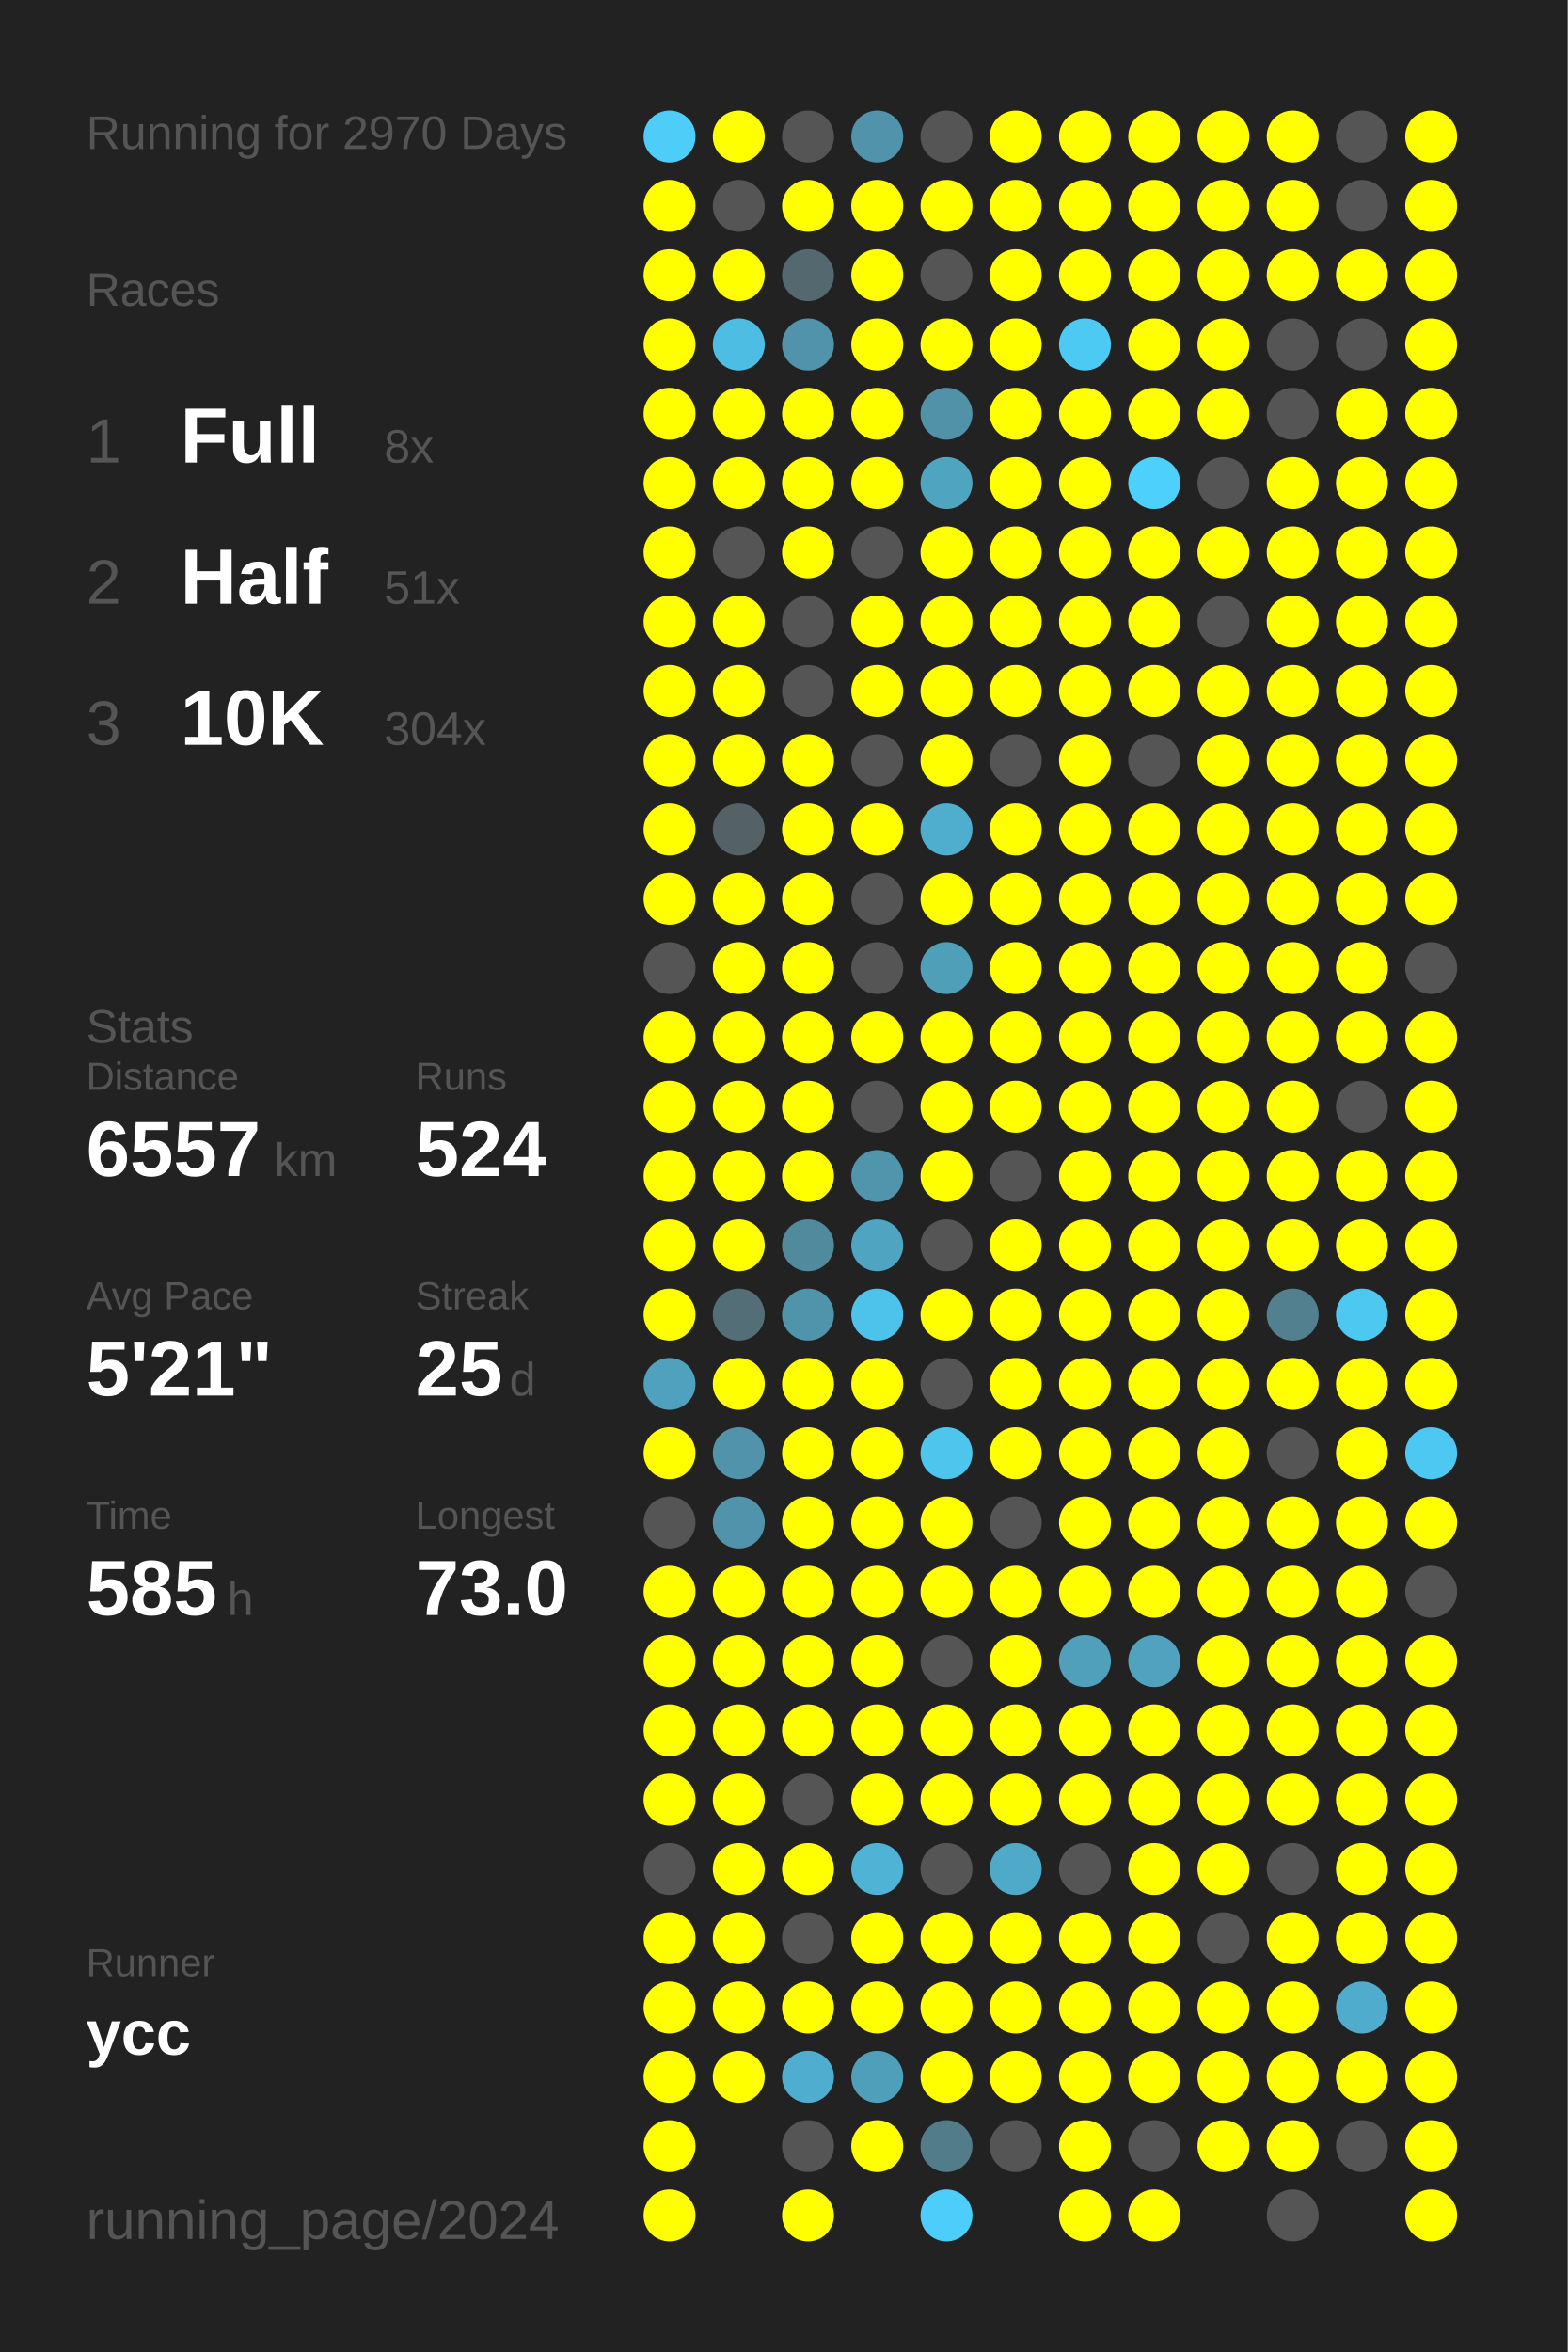
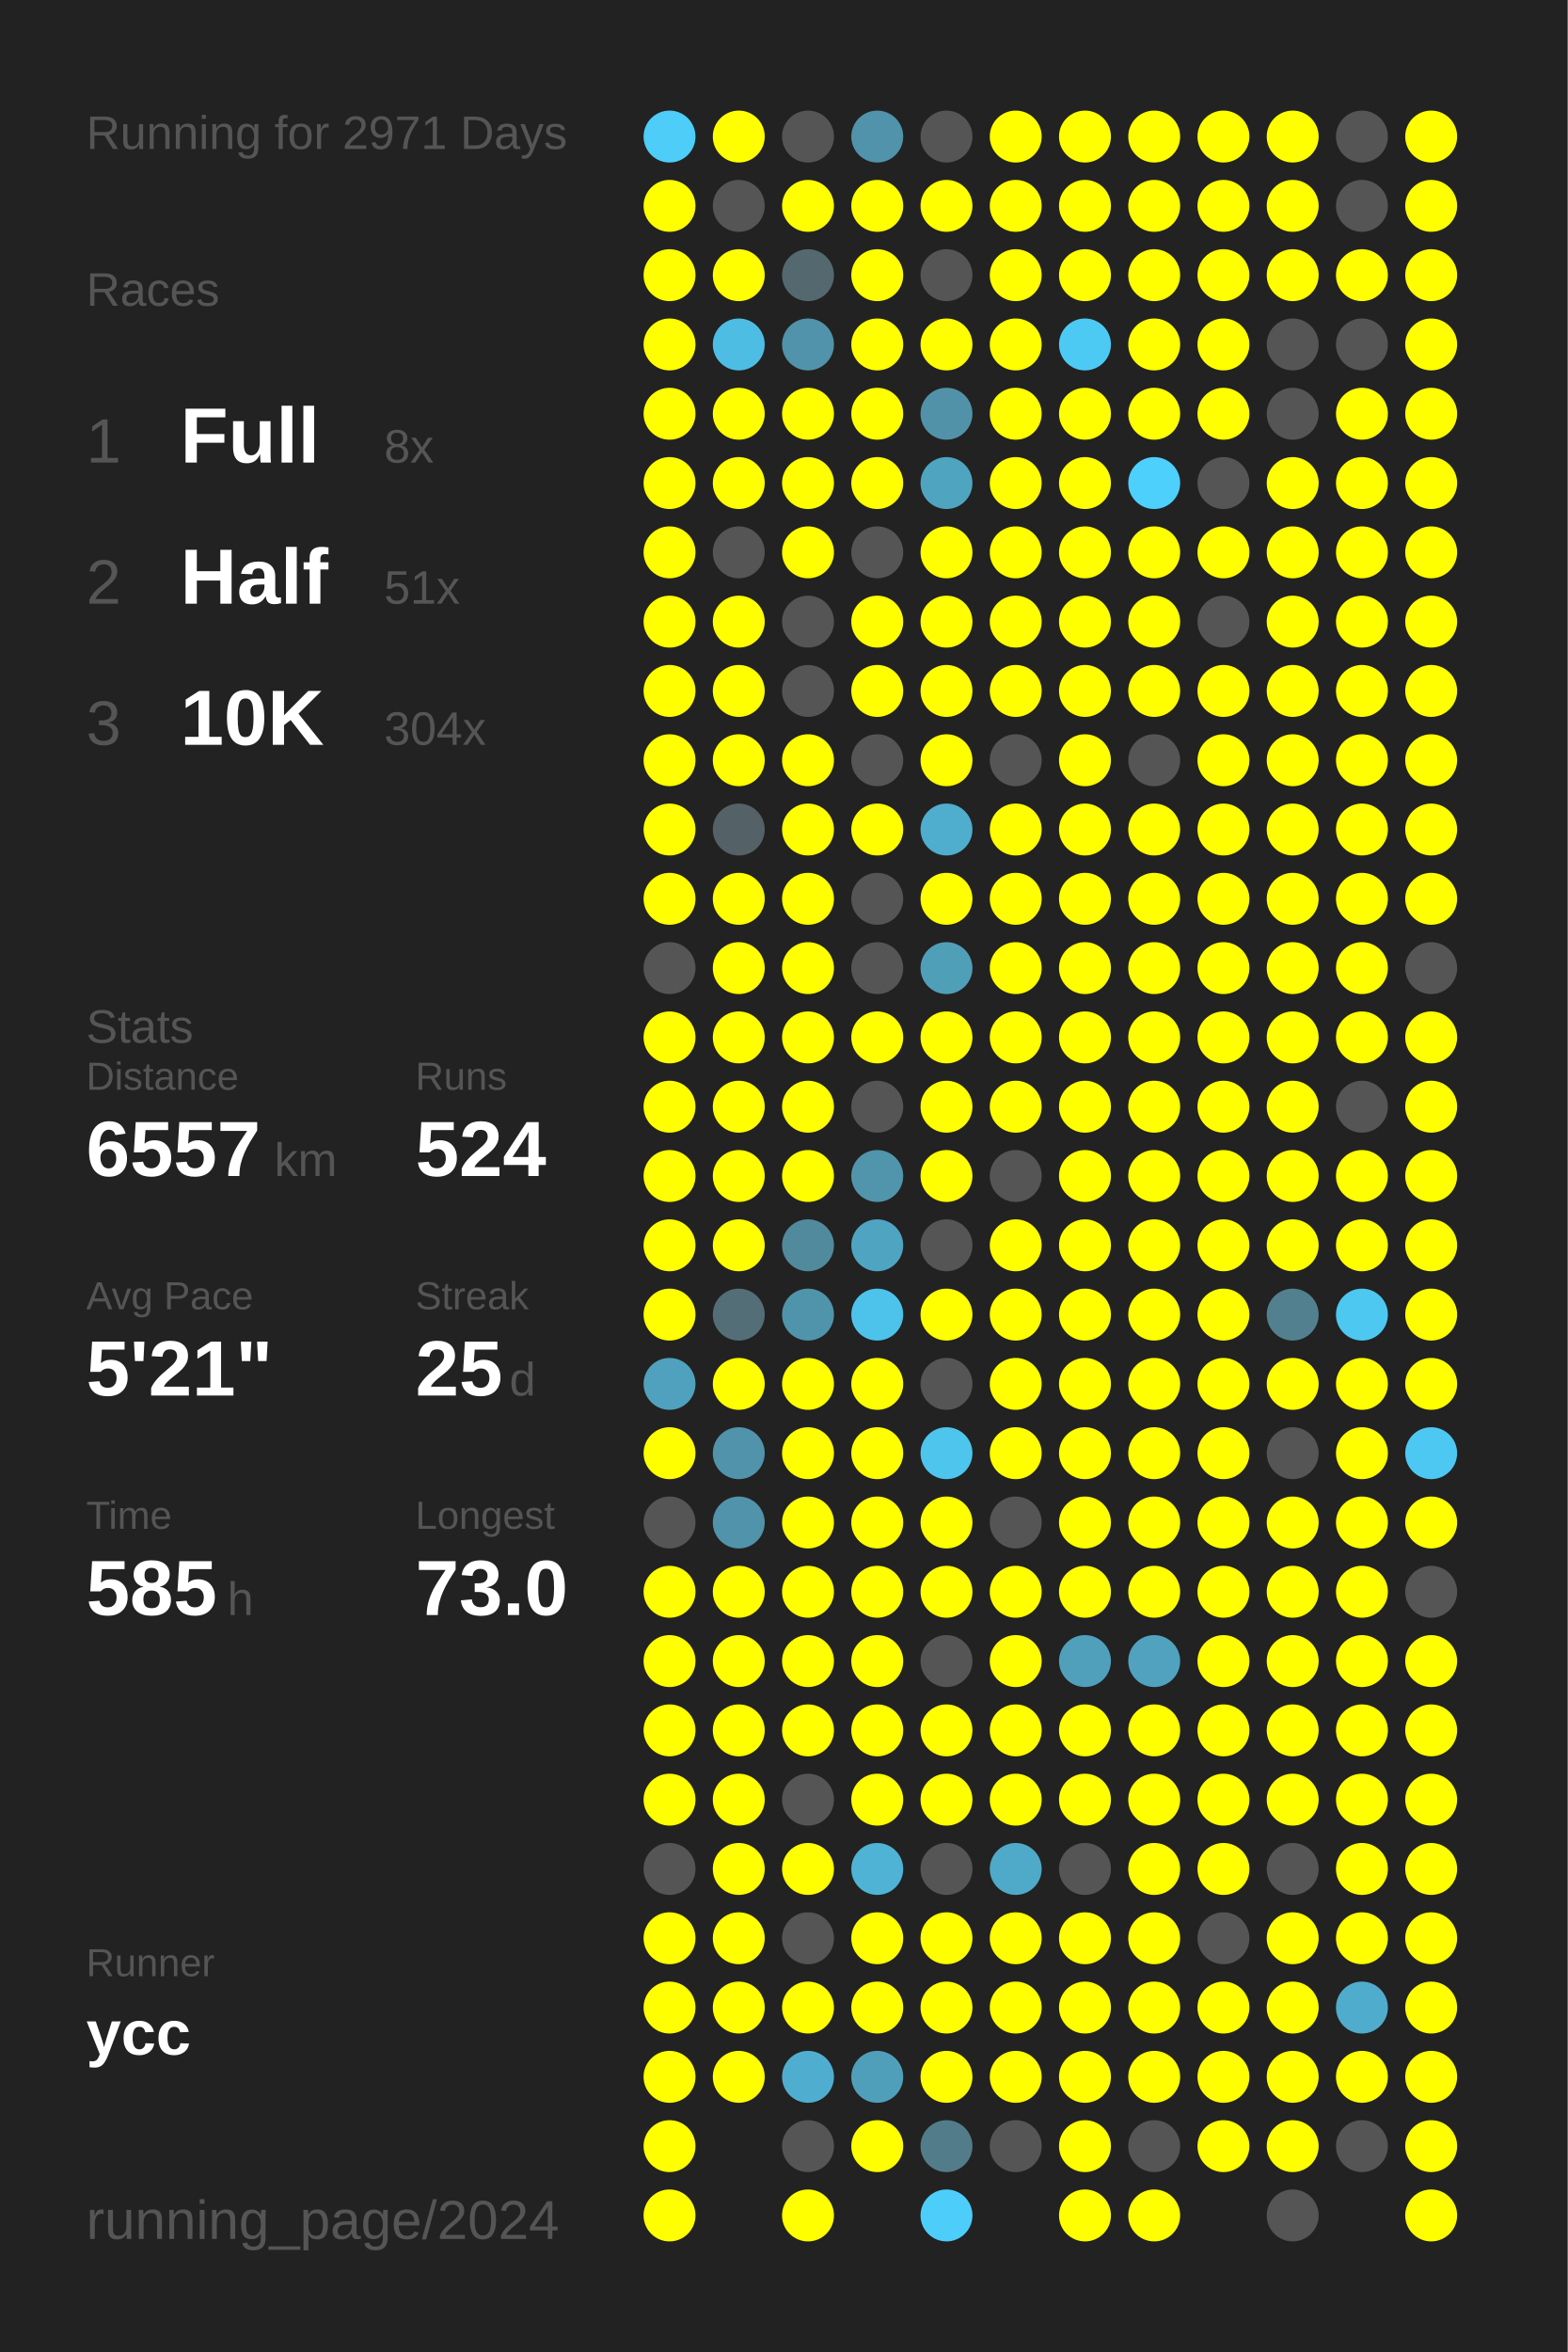
<svg xmlns="http://www.w3.org/2000/svg" baseProfile="full" height="300mm" version="1.1" viewBox="0,0,200,300" width="200mm">
  <defs />
  <rect fill="#222222" height="300" width="200" x="0" y="0" />
-   <text fill="#555555" style="font-size:6px; font-family:Arial;" x="11" y="19">Running for 2970 Days</text>
+   <text fill="#555555" style="font-size:6px; font-family:Arial;" x="11" y="19">Running for 2971 Days</text>
  <text fill="#555555" style="font-size:6px; font-family:Arial;" x="11" y="39">Races</text>
  <text fill="#555555" style="font-size:8px; font-family:Arial;" x="11" y="59">1</text>
  <text fill="#FFFFFF" style="font-size:10px; font-family:Arial; font-weight:bold;" x="23" y="59">Full</text>
  <text fill="#555555" style="font-size:6px; font-family:Arial;" x="49" y="59">8x</text>
  <text fill="#555555" style="font-size:8px; font-family:Arial;" x="11" y="77">2</text>
  <text fill="#FFFFFF" style="font-size:10px; font-family:Arial; font-weight:bold;" x="23" y="77">Half</text>
  <text fill="#555555" style="font-size:6px; font-family:Arial;" x="49" y="77">51x</text>
  <text fill="#555555" style="font-size:8px; font-family:Arial;" x="11" y="95">3</text>
  <text fill="#FFFFFF" style="font-size:10px; font-family:Arial; font-weight:bold;" x="23" y="95">10K</text>
  <text fill="#555555" style="font-size:6px; font-family:Arial;" x="49" y="95">304x</text>
  <text fill="#555555" style="font-size:6px; font-family:Arial;" x="11" y="133">Stats</text>
  <text fill="#555555" style="font-size:5px; font-family:Arial;" x="11" y="139">Distance</text>
  <text fill="#FFFFFF" style="font-size:10px; font-family:Arial; font-weight:bold;" x="11" y="150">6557</text>
  <text fill="#555555" style="font-size:6px; font-family:Arial;" x="35" y="150">km</text>
  <text fill="#555555" style="font-size:5px; font-family:Arial;" x="53" y="139">Runs</text>
  <text fill="#FFFFFF" style="font-size:10px; font-family:Arial; font-weight:bold;" x="53" y="150">524</text>
  <text fill="#555555" style="font-size:5px; font-family:Arial;" x="11" y="167">Avg Pace</text>
  <text fill="#FFFFFF" style="font-size:10px; font-family:Arial; font-weight:bold;" x="11" y="178">5'21"</text>
  <text fill="#555555" style="font-size:5px; font-family:Arial;" x="53" y="167">Streak</text>
  <text fill="#FFFFFF" style="font-size:10px; font-family:Arial; font-weight:bold;" x="53" y="178">25</text>
  <text fill="#555555" style="font-size:6px; font-family:Arial;" x="65" y="178">d</text>
  <text fill="#555555" style="font-size:5px; font-family:Arial;" x="11" y="195">Time</text>
  <text fill="#FFFFFF" style="font-size:10px; font-family:Arial; font-weight:bold;" x="11" y="206">585</text>
  <text fill="#555555" style="font-size:6px; font-family:Arial;" x="29" y="206">h</text>
  <text fill="#555555" style="font-size:5px; font-family:Arial;" x="53" y="195">Longest</text>
  <text fill="#FFFFFF" style="font-size:10px; font-family:Arial; font-weight:bold;" x="53" y="206">73.0</text>
  <text fill="#555555" style="font-size:5px; font-family:Arial;" x="11" y="252.065">Runner</text>
  <text fill="#FFFFFF" style="font-size:8px; font-family:Arial; font-weight:bold;" x="11" y="262.065">ycc</text>
  <text fill="#555555" style="font-size:7px; font-family:Arial;" x="11" y="285.581">running_page/2024</text>
  <circle cx="85.417" cy="17.419" fill="#4dcdf8" r="3.312" />
  <circle cx="85.417" cy="26.258" fill="#FFFF00" r="3.312" />
  <circle cx="85.417" cy="35.097" fill="#FFFF00" r="3.312" />
  <circle cx="85.417" cy="43.935" fill="#FFFF00" r="3.312" />
  <circle cx="85.417" cy="52.774" fill="#FFFF00" r="3.312" />
  <circle cx="85.417" cy="61.613" fill="#FFFF00" r="3.312" />
  <circle cx="85.417" cy="70.452" fill="#FFFF00" r="3.312" />
  <circle cx="85.417" cy="79.29" fill="#FFFF00" r="3.312" />
  <circle cx="85.417" cy="88.129" fill="#FFFF00" r="3.312" />
  <circle cx="85.417" cy="96.968" fill="#FFFF00" r="3.312" />
  <circle cx="85.417" cy="105.806" fill="#FFFF00" r="3.312" />
  <circle cx="85.417" cy="114.645" fill="#FFFF00" r="3.312" />
  <circle cx="85.417" cy="123.484" fill="#555555" r="3.312" />
  <circle cx="85.417" cy="132.323" fill="#FFFF00" r="3.312" />
  <circle cx="85.417" cy="141.161" fill="#FFFF00" r="3.312" />
  <circle cx="85.417" cy="150" fill="#FFFF00" r="3.312" />
  <circle cx="85.417" cy="158.839" fill="#FFFF00" r="3.312" />
  <circle cx="85.417" cy="167.677" fill="#FFFF00" r="3.312" />
  <circle cx="85.417" cy="176.516" fill="#50a1bd" r="3.312" />
  <circle cx="85.417" cy="185.355" fill="#FFFF00" r="3.312" />
  <circle cx="85.417" cy="194.194" fill="#555555" r="3.312" />
  <circle cx="85.417" cy="203.032" fill="#FFFF00" r="3.312" />
  <circle cx="85.417" cy="211.871" fill="#FFFF00" r="3.312" />
  <circle cx="85.417" cy="220.71" fill="#FFFF00" r="3.312" />
  <circle cx="85.417" cy="229.548" fill="#FFFF00" r="3.312" />
  <circle cx="85.417" cy="238.387" fill="#555555" r="3.312" />
  <circle cx="85.417" cy="247.226" fill="#FFFF00" r="3.312" />
  <circle cx="85.417" cy="256.065" fill="#FFFF00" r="3.312" />
  <circle cx="85.417" cy="264.903" fill="#FFFF00" r="3.312" />
  <circle cx="85.417" cy="273.742" fill="#FFFF00" r="3.312" />
  <circle cx="85.417" cy="282.581" fill="#FFFF00" r="3.312" />
  <circle cx="94.25" cy="17.419" fill="#FFFF00" r="3.312" />
  <circle cx="94.25" cy="26.258" fill="#555555" r="3.312" />
  <circle cx="94.25" cy="35.097" fill="#FFFF00" r="3.312" />
  <circle cx="94.25" cy="43.935" fill="#4ebde3" r="3.312" />
  <circle cx="94.25" cy="52.774" fill="#FFFF00" r="3.312" />
  <circle cx="94.25" cy="61.613" fill="#FFFF00" r="3.312" />
  <circle cx="94.25" cy="70.452" fill="#555555" r="3.312" />
  <circle cx="94.25" cy="79.29" fill="#FFFF00" r="3.312" />
  <circle cx="94.25" cy="88.129" fill="#FFFF00" r="3.312" />
  <circle cx="94.25" cy="96.968" fill="#FFFF00" r="3.312" />
  <circle cx="94.25" cy="105.806" fill="#546166" r="3.312" />
  <circle cx="94.25" cy="114.645" fill="#FFFF00" r="3.312" />
  <circle cx="94.25" cy="123.484" fill="#FFFF00" r="3.312" />
  <circle cx="94.25" cy="132.323" fill="#FFFF00" r="3.312" />
  <circle cx="94.25" cy="141.161" fill="#FFFF00" r="3.312" />
  <circle cx="94.25" cy="150" fill="#FFFF00" r="3.312" />
  <circle cx="94.25" cy="158.839" fill="#FFFF00" r="3.312" />
  <circle cx="94.25" cy="167.677" fill="#536e77" r="3.312" />
  <circle cx="94.25" cy="176.516" fill="#FFFF00" r="3.312" />
  <circle cx="94.25" cy="185.355" fill="#5093aa" r="3.312" />
  <circle cx="94.25" cy="194.194" fill="#5093aa" r="3.312" />
  <circle cx="94.25" cy="203.032" fill="#FFFF00" r="3.312" />
  <circle cx="94.25" cy="211.871" fill="#FFFF00" r="3.312" />
  <circle cx="94.25" cy="220.71" fill="#FFFF00" r="3.312" />
  <circle cx="94.25" cy="229.548" fill="#FFFF00" r="3.312" />
  <circle cx="94.25" cy="238.387" fill="#FFFF00" r="3.312" />
  <circle cx="94.25" cy="247.226" fill="#FFFF00" r="3.312" />
  <circle cx="94.25" cy="256.065" fill="#FFFF00" r="3.312" />
  <circle cx="94.25" cy="264.903" fill="#FFFF00" r="3.312" />
  <circle cx="103.083" cy="17.419" fill="#555555" r="3.312" />
  <circle cx="103.083" cy="26.258" fill="#FFFF00" r="3.312" />
  <circle cx="103.083" cy="35.097" fill="#53686f" r="3.312" />
  <circle cx="103.083" cy="43.935" fill="#5193aa" r="3.312" />
  <circle cx="103.083" cy="52.774" fill="#FFFF00" r="3.312" />
  <circle cx="103.083" cy="61.613" fill="#FFFF00" r="3.312" />
  <circle cx="103.083" cy="70.452" fill="#FFFF00" r="3.312" />
  <circle cx="103.083" cy="79.29" fill="#555555" r="3.312" />
  <circle cx="103.083" cy="88.129" fill="#555555" r="3.312" />
  <circle cx="103.083" cy="96.968" fill="#FFFF00" r="3.312" />
  <circle cx="103.083" cy="105.806" fill="#FFFF00" r="3.312" />
  <circle cx="103.083" cy="114.645" fill="#FFFF00" r="3.312" />
  <circle cx="103.083" cy="123.484" fill="#FFFF00" r="3.312" />
  <circle cx="103.083" cy="132.323" fill="#FFFF00" r="3.312" />
  <circle cx="103.083" cy="141.161" fill="#FFFF00" r="3.312" />
  <circle cx="103.083" cy="150" fill="#FFFF00" r="3.312" />
  <circle cx="103.083" cy="158.839" fill="#518a9d" r="3.312" />
  <circle cx="103.083" cy="167.677" fill="#5094ab" r="3.312" />
  <circle cx="103.083" cy="176.516" fill="#FFFF00" r="3.312" />
  <circle cx="103.083" cy="185.355" fill="#FFFF00" r="3.312" />
  <circle cx="103.083" cy="194.194" fill="#FFFF00" r="3.312" />
  <circle cx="103.083" cy="203.032" fill="#FFFF00" r="3.312" />
  <circle cx="103.083" cy="211.871" fill="#FFFF00" r="3.312" />
  <circle cx="103.083" cy="220.71" fill="#FFFF00" r="3.312" />
  <circle cx="103.083" cy="229.548" fill="#555555" r="3.312" />
  <circle cx="103.083" cy="238.387" fill="#FFFF00" r="3.312" />
  <circle cx="103.083" cy="247.226" fill="#555555" r="3.312" />
  <circle cx="103.083" cy="256.065" fill="#FFFF00" r="3.312" />
  <circle cx="103.083" cy="264.903" fill="#4faecf" r="3.312" />
  <circle cx="103.083" cy="273.742" fill="#555555" r="3.312" />
  <circle cx="103.083" cy="282.581" fill="#FFFF00" r="3.312" />
  <circle cx="111.917" cy="17.419" fill="#5093aa" r="3.312" />
  <circle cx="111.917" cy="26.258" fill="#FFFF00" r="3.312" />
  <circle cx="111.917" cy="35.097" fill="#FFFF00" r="3.312" />
  <circle cx="111.917" cy="43.935" fill="#FFFF00" r="3.312" />
  <circle cx="111.917" cy="52.774" fill="#FFFF00" r="3.312" />
  <circle cx="111.917" cy="61.613" fill="#FFFF00" r="3.312" />
  <circle cx="111.917" cy="70.452" fill="#555555" r="3.312" />
  <circle cx="111.917" cy="79.29" fill="#FFFF00" r="3.312" />
  <circle cx="111.917" cy="88.129" fill="#FFFF00" r="3.312" />
  <circle cx="111.917" cy="96.968" fill="#555555" r="3.312" />
  <circle cx="111.917" cy="105.806" fill="#FFFF00" r="3.312" />
  <circle cx="111.917" cy="114.645" fill="#555555" r="3.312" />
  <circle cx="111.917" cy="123.484" fill="#555555" r="3.312" />
  <circle cx="111.917" cy="132.323" fill="#FFFF00" r="3.312" />
  <circle cx="111.917" cy="141.161" fill="#555555" r="3.312" />
  <circle cx="111.917" cy="150" fill="#5095ac" r="3.312" />
  <circle cx="111.917" cy="158.839" fill="#4fa4c1" r="3.312" />
  <circle cx="111.917" cy="167.677" fill="#4dc3eb" r="3.312" />
  <circle cx="111.917" cy="176.516" fill="#FFFF00" r="3.312" />
  <circle cx="111.917" cy="185.355" fill="#FFFF00" r="3.312" />
  <circle cx="111.917" cy="194.194" fill="#FFFF00" r="3.312" />
  <circle cx="111.917" cy="203.032" fill="#FFFF00" r="3.312" />
  <circle cx="111.917" cy="211.871" fill="#FFFF00" r="3.312" />
  <circle cx="111.917" cy="220.71" fill="#FFFF00" r="3.312" />
  <circle cx="111.917" cy="229.548" fill="#FFFF00" r="3.312" />
  <circle cx="111.917" cy="238.387" fill="#4eb3d5" r="3.312" />
  <circle cx="111.917" cy="247.226" fill="#FFFF00" r="3.312" />
  <circle cx="111.917" cy="256.065" fill="#FFFF00" r="3.312" />
  <circle cx="111.917" cy="264.903" fill="#509fba" r="3.312" />
  <circle cx="111.917" cy="273.742" fill="#FFFF00" r="3.312" />
  <circle cx="120.75" cy="17.419" fill="#555555" r="3.312" />
  <circle cx="120.75" cy="26.258" fill="#FFFF00" r="3.312" />
  <circle cx="120.75" cy="35.097" fill="#555555" r="3.312" />
  <circle cx="120.75" cy="43.935" fill="#FFFF00" r="3.312" />
  <circle cx="120.75" cy="52.774" fill="#5192a9" r="3.312" />
  <circle cx="120.75" cy="61.613" fill="#4fa4c0" r="3.312" />
  <circle cx="120.75" cy="70.452" fill="#FFFF00" r="3.312" />
  <circle cx="120.75" cy="79.29" fill="#FFFF00" r="3.312" />
  <circle cx="120.75" cy="88.129" fill="#FFFF00" r="3.312" />
  <circle cx="120.75" cy="96.968" fill="#FFFF00" r="3.312" />
  <circle cx="120.75" cy="105.806" fill="#4fadcd" r="3.312" />
  <circle cx="120.75" cy="114.645" fill="#FFFF00" r="3.312" />
  <circle cx="120.75" cy="123.484" fill="#509fb9" r="3.312" />
  <circle cx="120.75" cy="132.323" fill="#FFFF00" r="3.312" />
  <circle cx="120.75" cy="141.161" fill="#FFFF00" r="3.312" />
  <circle cx="120.75" cy="150" fill="#FFFF00" r="3.312" />
  <circle cx="120.75" cy="158.839" fill="#555555" r="3.312" />
  <circle cx="120.75" cy="167.677" fill="#FFFF00" r="3.312" />
  <circle cx="120.75" cy="176.516" fill="#555555" r="3.312" />
  <circle cx="120.75" cy="185.355" fill="#4dc5ed" r="3.312" />
  <circle cx="120.75" cy="194.194" fill="#FFFF00" r="3.312" />
  <circle cx="120.75" cy="203.032" fill="#FFFF00" r="3.312" />
  <circle cx="120.75" cy="211.871" fill="#555555" r="3.312" />
  <circle cx="120.75" cy="220.71" fill="#FFFF00" r="3.312" />
  <circle cx="120.75" cy="229.548" fill="#FFFF00" r="3.312" />
  <circle cx="120.75" cy="238.387" fill="#555555" r="3.312" />
  <circle cx="120.75" cy="247.226" fill="#FFFF00" r="3.312" />
  <circle cx="120.75" cy="256.065" fill="#FFFF00" r="3.312" />
  <circle cx="120.75" cy="264.903" fill="#FFFF00" r="3.312" />
  <circle cx="120.75" cy="273.742" fill="#527c8a" r="3.312" />
  <circle cx="120.75" cy="282.581" fill="#4dcefa" r="3.312" />
  <circle cx="129.583" cy="17.419" fill="#FFFF00" r="3.312" />
  <circle cx="129.583" cy="26.258" fill="#FFFF00" r="3.312" />
  <circle cx="129.583" cy="35.097" fill="#FFFF00" r="3.312" />
  <circle cx="129.583" cy="43.935" fill="#FFFF00" r="3.312" />
  <circle cx="129.583" cy="52.774" fill="#FFFF00" r="3.312" />
  <circle cx="129.583" cy="61.613" fill="#FFFF00" r="3.312" />
  <circle cx="129.583" cy="70.452" fill="#FFFF00" r="3.312" />
  <circle cx="129.583" cy="79.29" fill="#FFFF00" r="3.312" />
  <circle cx="129.583" cy="88.129" fill="#FFFF00" r="3.312" />
  <circle cx="129.583" cy="96.968" fill="#555555" r="3.312" />
  <circle cx="129.583" cy="105.806" fill="#FFFF00" r="3.312" />
  <circle cx="129.583" cy="114.645" fill="#FFFF00" r="3.312" />
  <circle cx="129.583" cy="123.484" fill="#FFFF00" r="3.312" />
  <circle cx="129.583" cy="132.323" fill="#FFFF00" r="3.312" />
  <circle cx="129.583" cy="141.161" fill="#FFFF00" r="3.312" />
  <circle cx="129.583" cy="150" fill="#555555" r="3.312" />
  <circle cx="129.583" cy="158.839" fill="#FFFF00" r="3.312" />
  <circle cx="129.583" cy="167.677" fill="#FFFF00" r="3.312" />
  <circle cx="129.583" cy="176.516" fill="#FFFF00" r="3.312" />
  <circle cx="129.583" cy="185.355" fill="#FFFF00" r="3.312" />
  <circle cx="129.583" cy="194.194" fill="#555555" r="3.312" />
  <circle cx="129.583" cy="203.032" fill="#FFFF00" r="3.312" />
  <circle cx="129.583" cy="211.871" fill="#FFFF00" r="3.312" />
  <circle cx="129.583" cy="220.71" fill="#FFFF00" r="3.312" />
  <circle cx="129.583" cy="229.548" fill="#FFFF00" r="3.312" />
  <circle cx="129.583" cy="238.387" fill="#4fa9c8" r="3.312" />
  <circle cx="129.583" cy="247.226" fill="#FFFF00" r="3.312" />
  <circle cx="129.583" cy="256.065" fill="#FFFF00" r="3.312" />
  <circle cx="129.583" cy="264.903" fill="#FFFF00" r="3.312" />
  <circle cx="129.583" cy="273.742" fill="#555555" r="3.312" />
  <circle cx="138.417" cy="17.419" fill="#FFFF00" r="3.312" />
  <circle cx="138.417" cy="26.258" fill="#FFFF00" r="3.312" />
  <circle cx="138.417" cy="35.097" fill="#FFFF00" r="3.312" />
  <circle cx="138.417" cy="43.935" fill="#4dcaf4" r="3.312" />
  <circle cx="138.417" cy="52.774" fill="#FFFF00" r="3.312" />
  <circle cx="138.417" cy="61.613" fill="#FFFF00" r="3.312" />
  <circle cx="138.417" cy="70.452" fill="#FFFF00" r="3.312" />
  <circle cx="138.417" cy="79.29" fill="#FFFF00" r="3.312" />
  <circle cx="138.417" cy="88.129" fill="#FFFF00" r="3.312" />
  <circle cx="138.417" cy="96.968" fill="#FFFF00" r="3.312" />
  <circle cx="138.417" cy="105.806" fill="#FFFF00" r="3.312" />
  <circle cx="138.417" cy="114.645" fill="#FFFF00" r="3.312" />
  <circle cx="138.417" cy="123.484" fill="#FFFF00" r="3.312" />
  <circle cx="138.417" cy="132.323" fill="#FFFF00" r="3.312" />
  <circle cx="138.417" cy="141.161" fill="#FFFF00" r="3.312" />
  <circle cx="138.417" cy="150" fill="#FFFF00" r="3.312" />
  <circle cx="138.417" cy="158.839" fill="#FFFF00" r="3.312" />
  <circle cx="138.417" cy="167.677" fill="#FFFF00" r="3.312" />
  <circle cx="138.417" cy="176.516" fill="#FFFF00" r="3.312" />
  <circle cx="138.417" cy="185.355" fill="#FFFF00" r="3.312" />
  <circle cx="138.417" cy="194.194" fill="#FFFF00" r="3.312" />
  <circle cx="138.417" cy="203.032" fill="#FFFF00" r="3.312" />
  <circle cx="138.417" cy="211.871" fill="#50a0bc" r="3.312" />
  <circle cx="138.417" cy="220.71" fill="#FFFF00" r="3.312" />
  <circle cx="138.417" cy="229.548" fill="#FFFF00" r="3.312" />
  <circle cx="138.417" cy="238.387" fill="#555555" r="3.312" />
  <circle cx="138.417" cy="247.226" fill="#FFFF00" r="3.312" />
  <circle cx="138.417" cy="256.065" fill="#FFFF00" r="3.312" />
  <circle cx="138.417" cy="264.903" fill="#FFFF00" r="3.312" />
  <circle cx="138.417" cy="273.742" fill="#FFFF00" r="3.312" />
  <circle cx="138.417" cy="282.581" fill="#FFFF00" r="3.312" />
  <circle cx="147.25" cy="17.419" fill="#FFFF00" r="3.312" />
  <circle cx="147.25" cy="26.258" fill="#FFFF00" r="3.312" />
  <circle cx="147.25" cy="35.097" fill="#FFFF00" r="3.312" />
  <circle cx="147.25" cy="43.935" fill="#FFFF00" r="3.312" />
  <circle cx="147.25" cy="52.774" fill="#FFFF00" r="3.312" />
  <circle cx="147.25" cy="61.613" fill="#4dd0fc" r="3.312" />
  <circle cx="147.25" cy="70.452" fill="#FFFF00" r="3.312" />
  <circle cx="147.25" cy="79.29" fill="#FFFF00" r="3.312" />
  <circle cx="147.25" cy="88.129" fill="#FFFF00" r="3.312" />
  <circle cx="147.25" cy="96.968" fill="#555555" r="3.312" />
  <circle cx="147.25" cy="105.806" fill="#FFFF00" r="3.312" />
  <circle cx="147.25" cy="114.645" fill="#FFFF00" r="3.312" />
  <circle cx="147.25" cy="123.484" fill="#FFFF00" r="3.312" />
  <circle cx="147.25" cy="132.323" fill="#FFFF00" r="3.312" />
  <circle cx="147.25" cy="141.161" fill="#FFFF00" r="3.312" />
  <circle cx="147.25" cy="150" fill="#FFFF00" r="3.312" />
  <circle cx="147.25" cy="158.839" fill="#FFFF00" r="3.312" />
  <circle cx="147.25" cy="167.677" fill="#FFFF00" r="3.312" />
  <circle cx="147.25" cy="176.516" fill="#FFFF00" r="3.312" />
  <circle cx="147.25" cy="185.355" fill="#FFFF00" r="3.312" />
  <circle cx="147.25" cy="194.194" fill="#FFFF00" r="3.312" />
  <circle cx="147.25" cy="203.032" fill="#FFFF00" r="3.312" />
  <circle cx="147.25" cy="211.871" fill="#50a2be" r="3.312" />
  <circle cx="147.25" cy="220.71" fill="#FFFF00" r="3.312" />
  <circle cx="147.25" cy="229.548" fill="#FFFF00" r="3.312" />
  <circle cx="147.25" cy="238.387" fill="#FFFF00" r="3.312" />
  <circle cx="147.25" cy="247.226" fill="#FFFF00" r="3.312" />
  <circle cx="147.25" cy="256.065" fill="#FFFF00" r="3.312" />
  <circle cx="147.25" cy="264.903" fill="#FFFF00" r="3.312" />
  <circle cx="147.25" cy="273.742" fill="#555555" r="3.312" />
  <circle cx="147.25" cy="282.581" fill="#FFFF00" r="3.312" />
  <circle cx="156.083" cy="17.419" fill="#FFFF00" r="3.312" />
  <circle cx="156.083" cy="26.258" fill="#FFFF00" r="3.312" />
  <circle cx="156.083" cy="35.097" fill="#FFFF00" r="3.312" />
  <circle cx="156.083" cy="43.935" fill="#FFFF00" r="3.312" />
  <circle cx="156.083" cy="52.774" fill="#FFFF00" r="3.312" />
  <circle cx="156.083" cy="61.613" fill="#555555" r="3.312" />
  <circle cx="156.083" cy="70.452" fill="#FFFF00" r="3.312" />
  <circle cx="156.083" cy="79.29" fill="#555555" r="3.312" />
  <circle cx="156.083" cy="88.129" fill="#FFFF00" r="3.312" />
  <circle cx="156.083" cy="96.968" fill="#FFFF00" r="3.312" />
  <circle cx="156.083" cy="105.806" fill="#FFFF00" r="3.312" />
  <circle cx="156.083" cy="114.645" fill="#FFFF00" r="3.312" />
  <circle cx="156.083" cy="123.484" fill="#FFFF00" r="3.312" />
  <circle cx="156.083" cy="132.323" fill="#FFFF00" r="3.312" />
  <circle cx="156.083" cy="141.161" fill="#FFFF00" r="3.312" />
  <circle cx="156.083" cy="150" fill="#FFFF00" r="3.312" />
  <circle cx="156.083" cy="158.839" fill="#FFFF00" r="3.312" />
  <circle cx="156.083" cy="167.677" fill="#FFFF00" r="3.312" />
  <circle cx="156.083" cy="176.516" fill="#FFFF00" r="3.312" />
  <circle cx="156.083" cy="185.355" fill="#FFFF00" r="3.312" />
  <circle cx="156.083" cy="194.194" fill="#FFFF00" r="3.312" />
  <circle cx="156.083" cy="203.032" fill="#FFFF00" r="3.312" />
  <circle cx="156.083" cy="211.871" fill="#FFFF00" r="3.312" />
  <circle cx="156.083" cy="220.71" fill="#FFFF00" r="3.312" />
  <circle cx="156.083" cy="229.548" fill="#FFFF00" r="3.312" />
  <circle cx="156.083" cy="238.387" fill="#FFFF00" r="3.312" />
  <circle cx="156.083" cy="247.226" fill="#555555" r="3.312" />
  <circle cx="156.083" cy="256.065" fill="#FFFF00" r="3.312" />
  <circle cx="156.083" cy="264.903" fill="#FFFF00" r="3.312" />
  <circle cx="156.083" cy="273.742" fill="#FFFF00" r="3.312" />
  <circle cx="164.917" cy="17.419" fill="#FFFF00" r="3.312" />
  <circle cx="164.917" cy="26.258" fill="#FFFF00" r="3.312" />
  <circle cx="164.917" cy="35.097" fill="#FFFF00" r="3.312" />
  <circle cx="164.917" cy="43.935" fill="#555555" r="3.312" />
  <circle cx="164.917" cy="52.774" fill="#555555" r="3.312" />
  <circle cx="164.917" cy="61.613" fill="#FFFF00" r="3.312" />
  <circle cx="164.917" cy="70.452" fill="#FFFF00" r="3.312" />
  <circle cx="164.917" cy="79.29" fill="#FFFF00" r="3.312" />
  <circle cx="164.917" cy="88.129" fill="#FFFF00" r="3.312" />
  <circle cx="164.917" cy="96.968" fill="#FFFF00" r="3.312" />
  <circle cx="164.917" cy="105.806" fill="#FFFF00" r="3.312" />
  <circle cx="164.917" cy="114.645" fill="#FFFF00" r="3.312" />
  <circle cx="164.917" cy="123.484" fill="#FFFF00" r="3.312" />
  <circle cx="164.917" cy="132.323" fill="#FFFF00" r="3.312" />
  <circle cx="164.917" cy="141.161" fill="#FFFF00" r="3.312" />
  <circle cx="164.917" cy="150" fill="#FFFF00" r="3.312" />
  <circle cx="164.917" cy="158.839" fill="#FFFF00" r="3.312" />
  <circle cx="164.917" cy="167.677" fill="#52808f" r="3.312" />
  <circle cx="164.917" cy="176.516" fill="#FFFF00" r="3.312" />
  <circle cx="164.917" cy="185.355" fill="#555555" r="3.312" />
  <circle cx="164.917" cy="194.194" fill="#FFFF00" r="3.312" />
  <circle cx="164.917" cy="203.032" fill="#FFFF00" r="3.312" />
  <circle cx="164.917" cy="211.871" fill="#FFFF00" r="3.312" />
  <circle cx="164.917" cy="220.71" fill="#FFFF00" r="3.312" />
  <circle cx="164.917" cy="229.548" fill="#FFFF00" r="3.312" />
  <circle cx="164.917" cy="238.387" fill="#555555" r="3.312" />
  <circle cx="164.917" cy="247.226" fill="#FFFF00" r="3.312" />
  <circle cx="164.917" cy="256.065" fill="#FFFF00" r="3.312" />
  <circle cx="164.917" cy="264.903" fill="#FFFF00" r="3.312" />
  <circle cx="164.917" cy="273.742" fill="#FFFF00" r="3.312" />
  <circle cx="164.917" cy="282.581" fill="#555555" r="3.312" />
  <circle cx="173.75" cy="17.419" fill="#555555" r="3.312" />
  <circle cx="173.75" cy="26.258" fill="#555555" r="3.312" />
  <circle cx="173.75" cy="35.097" fill="#FFFF00" r="3.312" />
  <circle cx="173.75" cy="43.935" fill="#555555" r="3.312" />
  <circle cx="173.75" cy="52.774" fill="#FFFF00" r="3.312" />
  <circle cx="173.75" cy="61.613" fill="#FFFF00" r="3.312" />
  <circle cx="173.75" cy="70.452" fill="#FFFF00" r="3.312" />
  <circle cx="173.75" cy="79.29" fill="#FFFF00" r="3.312" />
  <circle cx="173.75" cy="88.129" fill="#FFFF00" r="3.312" />
  <circle cx="173.75" cy="96.968" fill="#FFFF00" r="3.312" />
  <circle cx="173.75" cy="105.806" fill="#FFFF00" r="3.312" />
  <circle cx="173.75" cy="114.645" fill="#FFFF00" r="3.312" />
  <circle cx="173.75" cy="123.484" fill="#FFFF00" r="3.312" />
  <circle cx="173.75" cy="132.323" fill="#FFFF00" r="3.312" />
  <circle cx="173.75" cy="141.161" fill="#555555" r="3.312" />
  <circle cx="173.75" cy="150" fill="#FFFF00" r="3.312" />
  <circle cx="173.75" cy="158.839" fill="#FFFF00" r="3.312" />
  <circle cx="173.75" cy="167.677" fill="#4dc8f1" r="3.312" />
  <circle cx="173.75" cy="176.516" fill="#FFFF00" r="3.312" />
  <circle cx="173.75" cy="185.355" fill="#FFFF00" r="3.312" />
  <circle cx="173.75" cy="194.194" fill="#FFFF00" r="3.312" />
  <circle cx="173.75" cy="203.032" fill="#FFFF00" r="3.312" />
  <circle cx="173.75" cy="211.871" fill="#FFFF00" r="3.312" />
  <circle cx="173.75" cy="220.71" fill="#FFFF00" r="3.312" />
  <circle cx="173.75" cy="229.548" fill="#FFFF00" r="3.312" />
  <circle cx="173.75" cy="238.387" fill="#FFFF00" r="3.312" />
  <circle cx="173.75" cy="247.226" fill="#FFFF00" r="3.312" />
  <circle cx="173.75" cy="256.065" fill="#4faccc" r="3.312" />
  <circle cx="173.75" cy="264.903" fill="#FFFF00" r="3.312" />
  <circle cx="173.75" cy="273.742" fill="#555555" r="3.312" />
  <circle cx="182.583" cy="17.419" fill="#FFFF00" r="3.312" />
  <circle cx="182.583" cy="26.258" fill="#FFFF00" r="3.312" />
  <circle cx="182.583" cy="35.097" fill="#FFFF00" r="3.312" />
  <circle cx="182.583" cy="43.935" fill="#FFFF00" r="3.312" />
  <circle cx="182.583" cy="52.774" fill="#FFFF00" r="3.312" />
  <circle cx="182.583" cy="61.613" fill="#FFFF00" r="3.312" />
  <circle cx="182.583" cy="70.452" fill="#FFFF00" r="3.312" />
  <circle cx="182.583" cy="79.29" fill="#FFFF00" r="3.312" />
  <circle cx="182.583" cy="88.129" fill="#FFFF00" r="3.312" />
  <circle cx="182.583" cy="96.968" fill="#FFFF00" r="3.312" />
  <circle cx="182.583" cy="105.806" fill="#FFFF00" r="3.312" />
  <circle cx="182.583" cy="114.645" fill="#FFFF00" r="3.312" />
  <circle cx="182.583" cy="123.484" fill="#555555" r="3.312" />
  <circle cx="182.583" cy="132.323" fill="#FFFF00" r="3.312" />
  <circle cx="182.583" cy="141.161" fill="#FFFF00" r="3.312" />
  <circle cx="182.583" cy="150" fill="#FFFF00" r="3.312" />
  <circle cx="182.583" cy="158.839" fill="#FFFF00" r="3.312" />
  <circle cx="182.583" cy="167.677" fill="#FFFF00" r="3.312" />
  <circle cx="182.583" cy="176.516" fill="#FFFF00" r="3.312" />
  <circle cx="182.583" cy="185.355" fill="#4dc8f2" r="3.312" />
  <circle cx="182.583" cy="194.194" fill="#FFFF00" r="3.312" />
  <circle cx="182.583" cy="203.032" fill="#555555" r="3.312" />
  <circle cx="182.583" cy="211.871" fill="#FFFF00" r="3.312" />
  <circle cx="182.583" cy="220.71" fill="#FFFF00" r="3.312" />
  <circle cx="182.583" cy="229.548" fill="#FFFF00" r="3.312" />
  <circle cx="182.583" cy="238.387" fill="#FFFF00" r="3.312" />
  <circle cx="182.583" cy="247.226" fill="#FFFF00" r="3.312" />
  <circle cx="182.583" cy="256.065" fill="#FFFF00" r="3.312" />
  <circle cx="182.583" cy="264.903" fill="#FFFF00" r="3.312" />
  <circle cx="182.583" cy="273.742" fill="#FFFF00" r="3.312" />
  <circle cx="182.583" cy="282.581" fill="#FFFF00" r="3.312" />
</svg>
